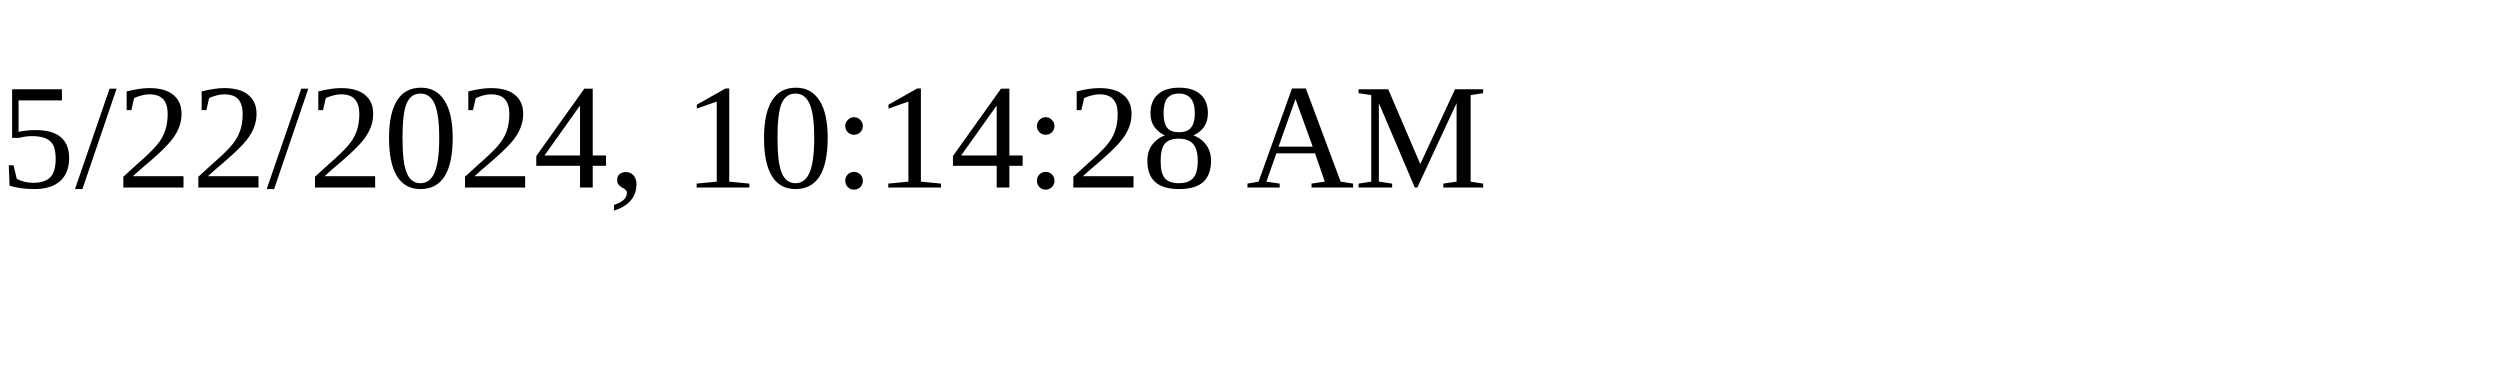
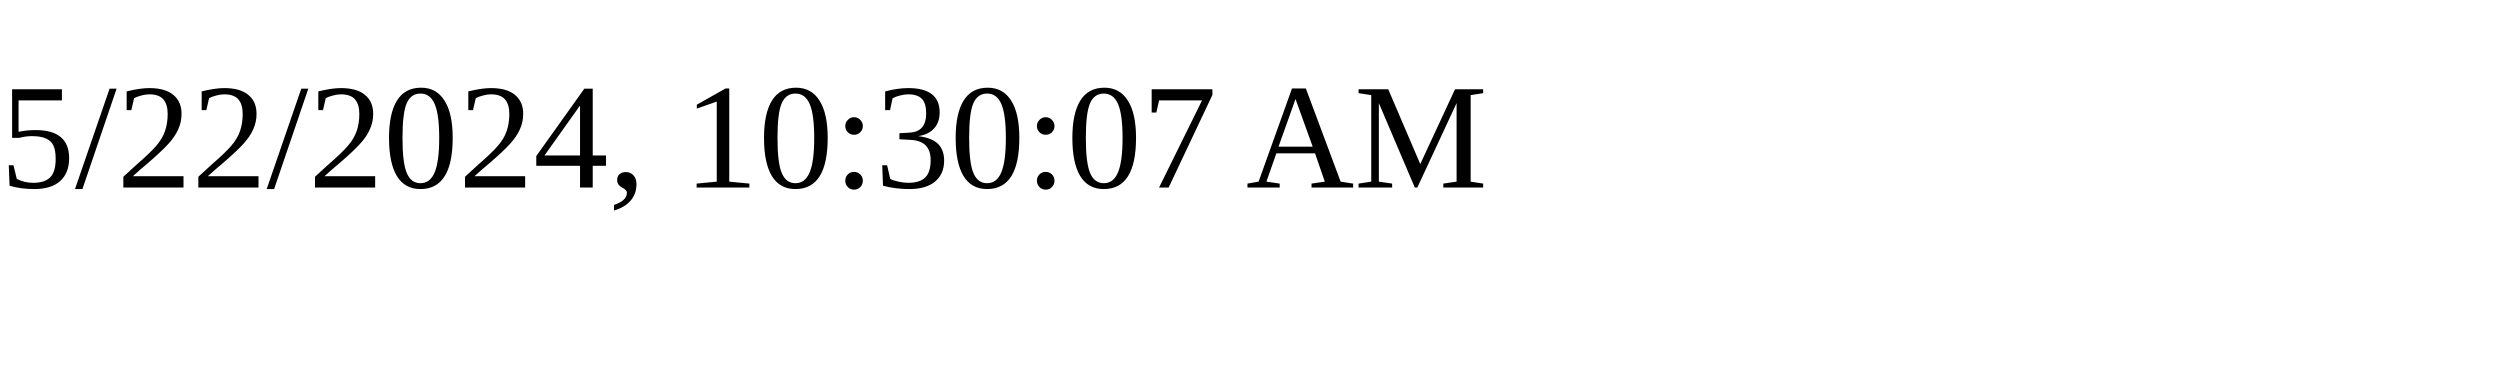
<svg xmlns="http://www.w3.org/2000/svg" height="30" width="200">
-   <text x="0" y="15">5/22/2024, 10:14:28 AM</text>
+   <text x="0" y="15">5/22/2024, 10:30:07 AM</text>
</svg>
